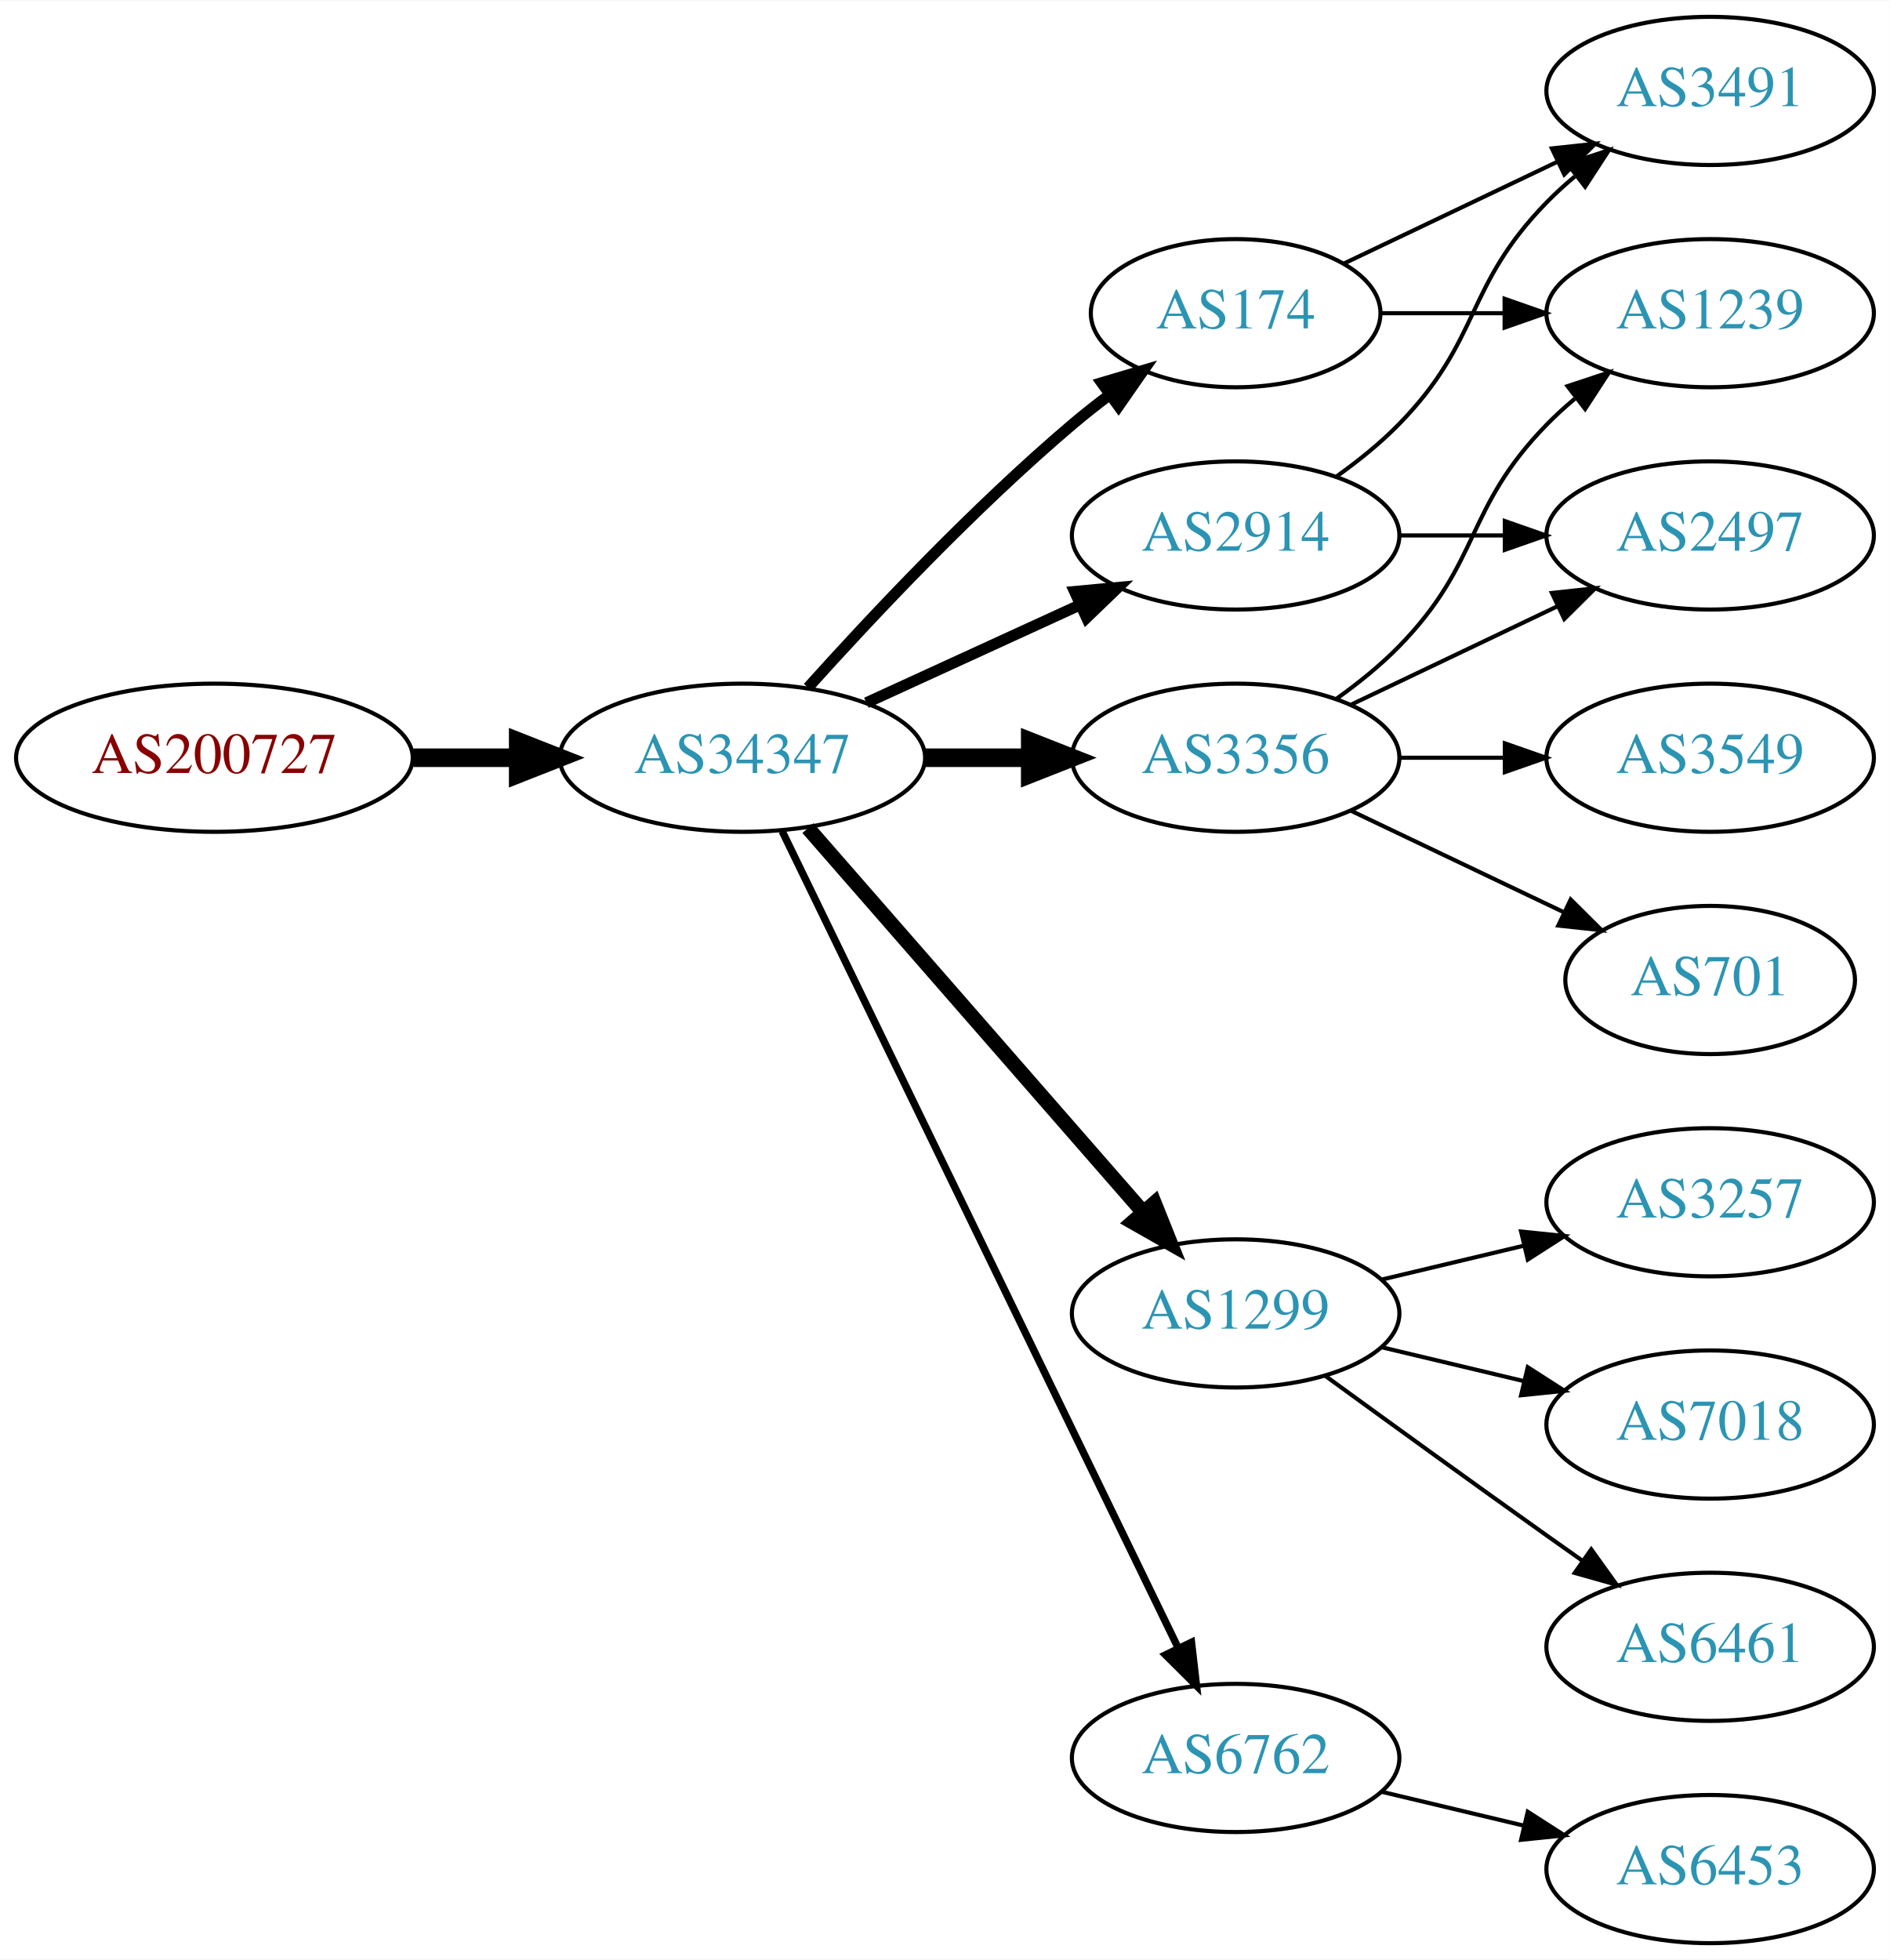
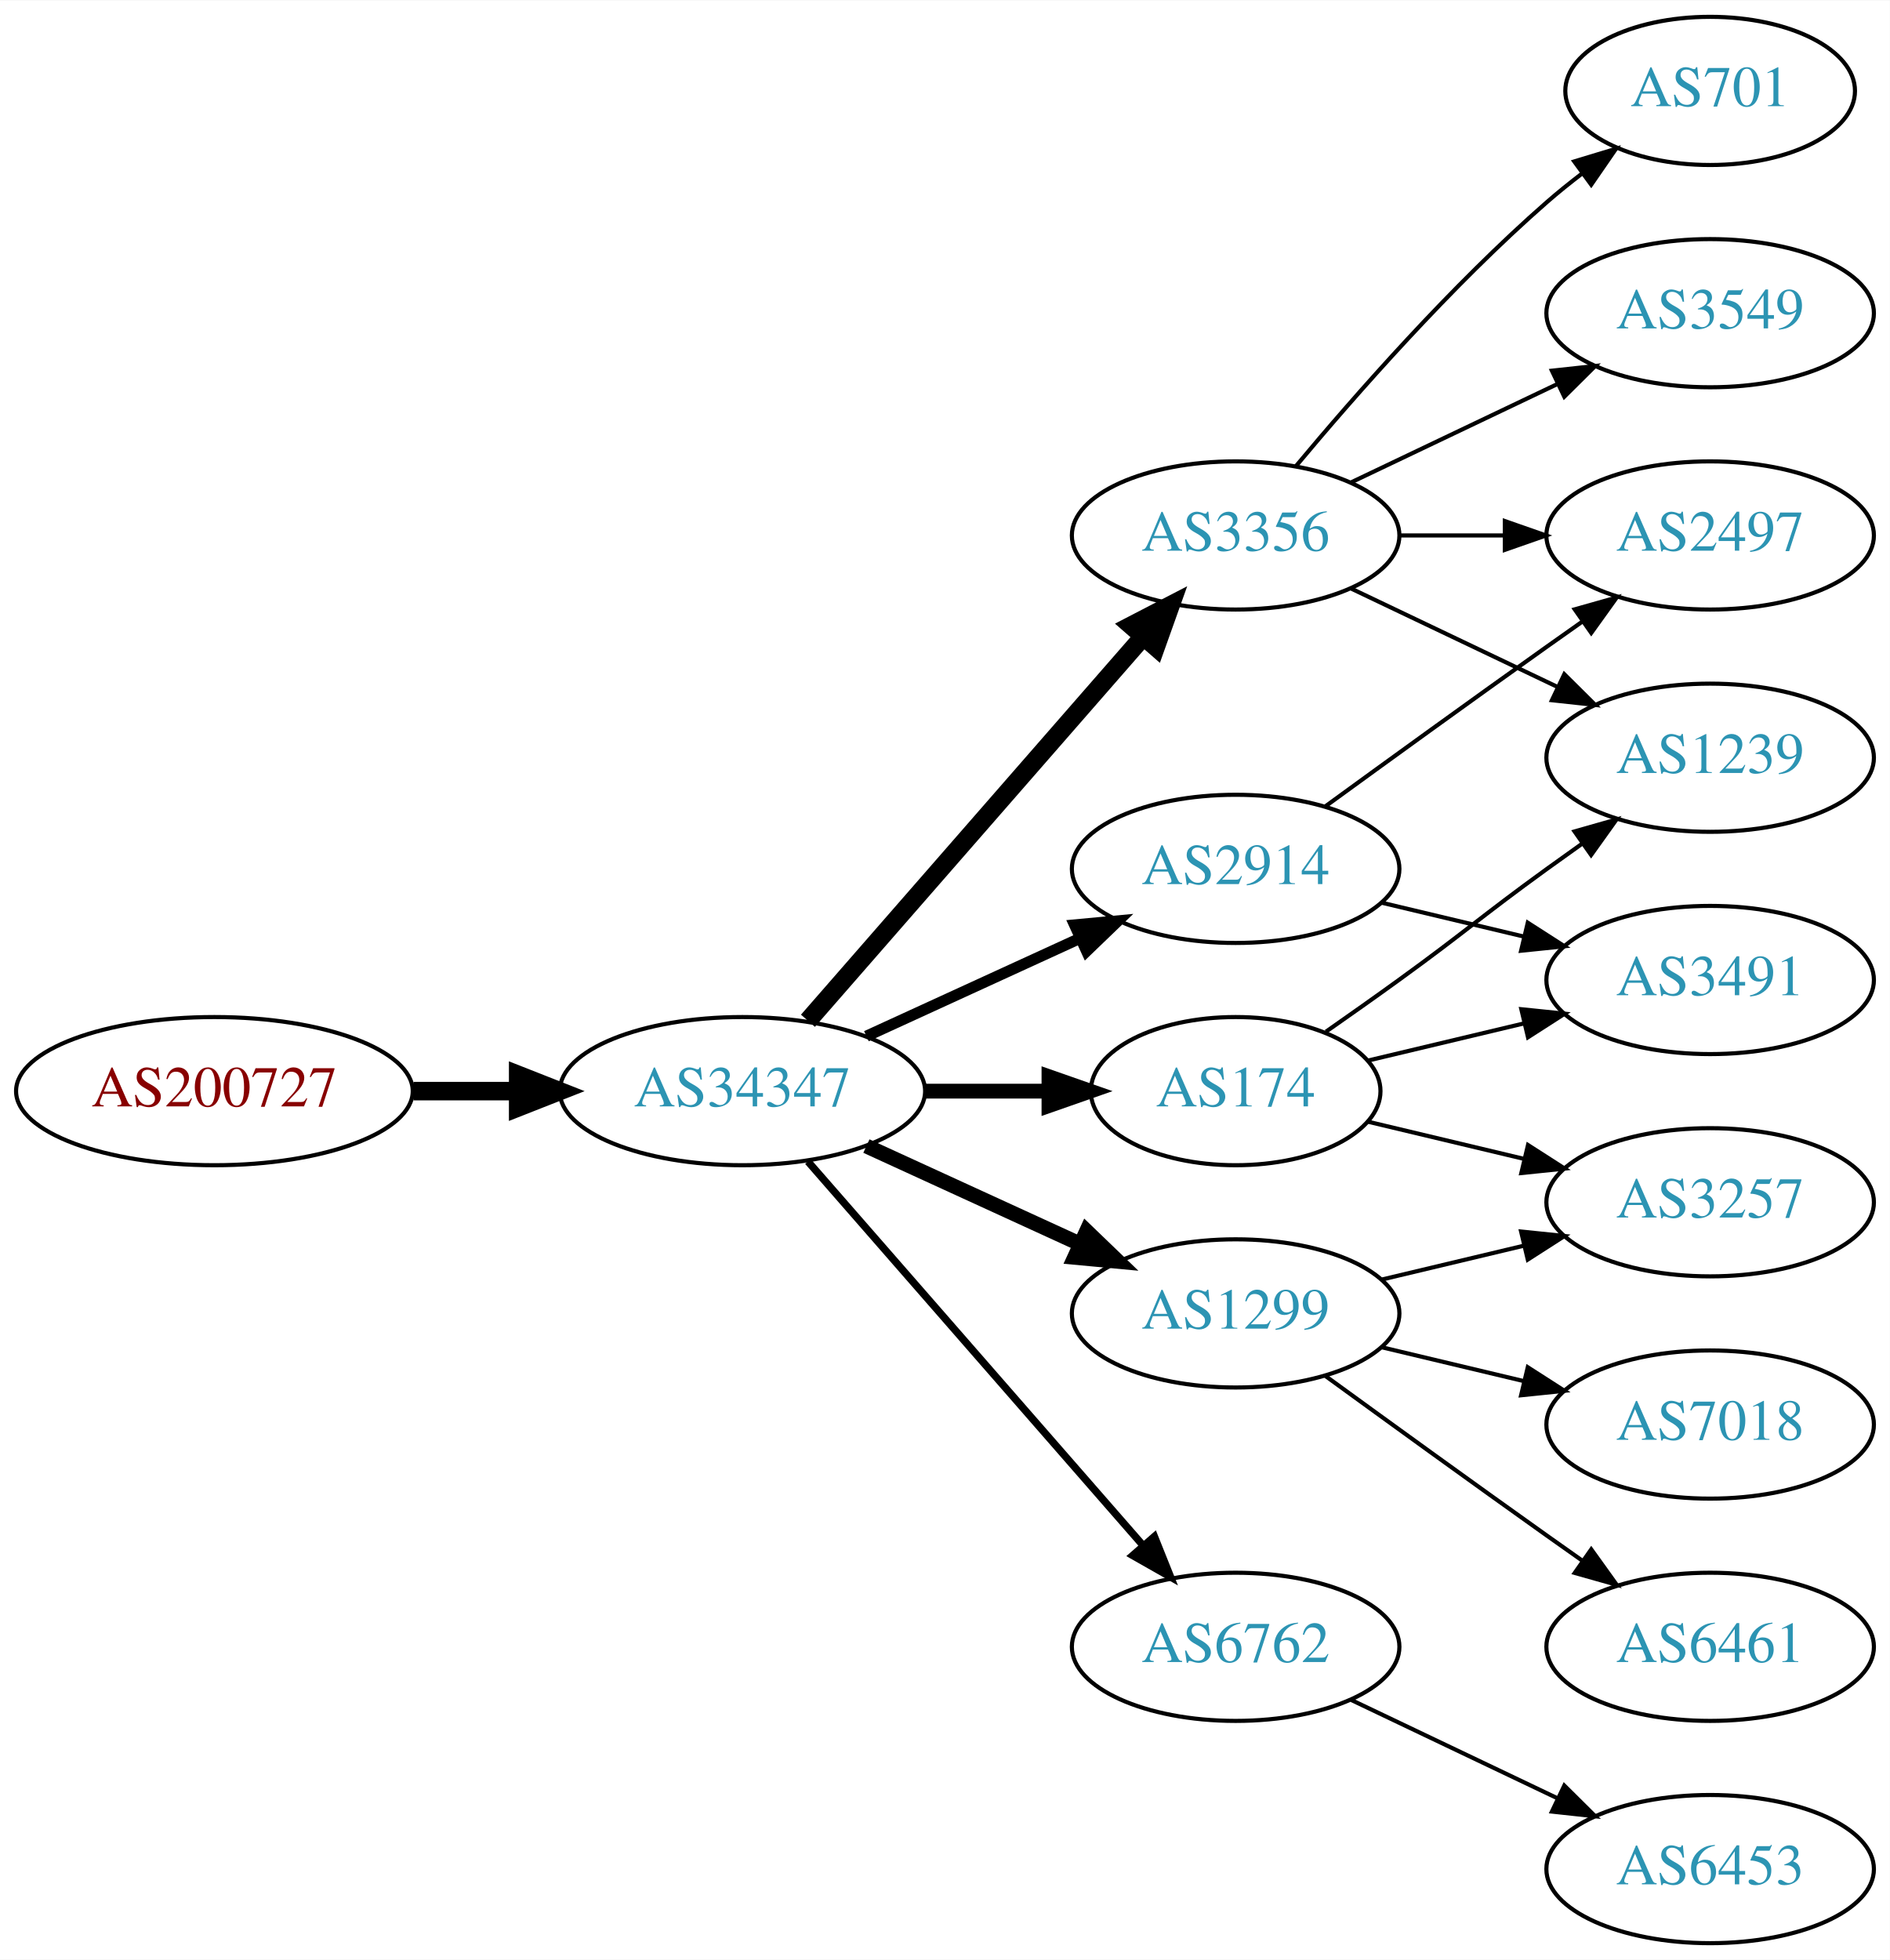
<svg xmlns="http://www.w3.org/2000/svg" xmlns:xlink="http://www.w3.org/1999/xlink" width="459pt" height="476pt" viewBox="0.00 0.00 459.17 476.00">
  <g id="graph0" class="graph" transform="scale(1 1) rotate(0) translate(4 472)">
    <polygon fill="white" stroke="none" points="-4,4 -4,-472 455.17,-472 455.17,4 -4,4" />
    <g id="node1" class="node">
      <g id="a_node1">
        <a xlink:href="/asn/200727" xlink:title="AS200727 ~ Kommunalbetriebe Rinn GmbH [AT]">
-           <ellipse fill="#ffffff" stroke="black" cx="48.096" cy="-288" rx="48.192" ry="18" />
-           <text text-anchor="middle" x="48.096" y="-284.3" font-family="Times,serif" font-size="14.00" fill="#880000">AS200727</text>
+           <ellipse fill="#ffffff" stroke="black" cx="48.096" cy="-207" rx="48.192" ry="18" />
+           <text text-anchor="middle" x="48.096" y="-203.3" font-family="Times,serif" font-size="14.00" fill="#880000">AS200727</text>
        </a>
      </g>
    </g>
    <g id="node2" class="node">
      <g id="a_node2">
        <a xlink:href="/asn/34347" xlink:title="AS34347 ~ Stadtwerke Hall in Tirol GmbH [AT]">
-           <ellipse fill="#ffffff" stroke="black" cx="176.388" cy="-288" rx="44.393" ry="18" />
-           <text text-anchor="middle" x="176.388" y="-284.3" font-family="Times,serif" font-size="14.00" fill="#2c94b3">AS34347</text>
+           <ellipse fill="#ffffff" stroke="black" cx="176.388" cy="-207" rx="44.393" ry="18" />
+           <text text-anchor="middle" x="176.388" y="-203.3" font-family="Times,serif" font-size="14.00" fill="#2c94b3">AS34347</text>
        </a>
      </g>
    </g>
    <g id="edge1" class="edge">
-       <path fill="none" stroke="black" stroke-width="4.5" d="M96.481,-288C104.742,-288 113.386,-288 121.799,-288" />
-       <polygon fill="black" stroke="black" stroke-width="4.5" points="121.904,-291.938 131.904,-288 121.904,-284.063 121.904,-291.938" />
+       <path fill="none" stroke="black" stroke-width="4.5" d="M96.481,-207C104.742,-207 113.386,-207 121.799,-207" />
+       <polygon fill="black" stroke="black" stroke-width="4.5" points="121.904,-210.938 131.904,-207 121.904,-203.063 121.904,-210.938" />
    </g>
    <g id="node3" class="node">
      <g id="a_node3">
-         <a xlink:href="/asn/2914" xlink:title="AS2914 ~ NTT America, Inc. [US]">
+         <a xlink:href="/asn/3356" xlink:title="AS3356 ~ Level 3 Parent, LLC [US]">
          <ellipse fill="#ffffff" stroke="black" cx="296.23" cy="-342" rx="39.794" ry="18" />
-           <text text-anchor="middle" x="296.23" y="-338.3" font-family="Times,serif" font-size="14.00" fill="#2c94b3">AS2914</text>
+           <text text-anchor="middle" x="296.23" y="-338.3" font-family="Times,serif" font-size="14.00" fill="#2c94b3">AS3356</text>
        </a>
      </g>
    </g>
    <g id="edge2" class="edge">
-       <path fill="none" stroke="black" stroke-width="2.7" d="M206.517,-301.348C222.128,-308.502 241.526,-317.391 258.198,-325.03" />
-       <polygon fill="black" stroke="black" stroke-width="2.7" points="257.101,-328.378 267.65,-329.362 260.017,-322.014 257.101,-328.378" />
+       <path fill="none" stroke="black" stroke-width="4.5" d="M192.312,-224.098C212.855,-247.631 249.974,-290.155 273.571,-317.187" />
+       <polygon fill="black" stroke="black" stroke-width="4.5" points="270.884,-320.097 280.426,-325.041 276.817,-314.918 270.884,-320.097" />
    </g>
    <g id="node4" class="node">
      <g id="a_node4">
+         <a xlink:href="/asn/174" xlink:title="AS174 ~ Cogent Communications [US]">
+           <ellipse fill="#ffffff" stroke="black" cx="296.23" cy="-207" rx="35.194" ry="18" />
+           <text text-anchor="middle" x="296.23" y="-203.3" font-family="Times,serif" font-size="14.00" fill="#2c94b3">AS174</text>
+         </a>
+       </g>
+     </g>
+     <g id="edge3" class="edge">
+       <path fill="none" stroke="black" stroke-width="3.6" d="M220.599,-207C230.447,-207 240.926,-207 250.823,-207" />
+       <polygon fill="black" stroke="black" stroke-width="3.6" points="250.875,-210.5 260.875,-207 250.875,-203.5 250.875,-210.5" />
+     </g>
+     <g id="node5" class="node">
+       <g id="a_node5">
+         <a xlink:href="/asn/2914" xlink:title="AS2914 ~ NTT America, Inc. [US]">
+           <ellipse fill="#ffffff" stroke="black" cx="296.23" cy="-261" rx="39.794" ry="18" />
+           <text text-anchor="middle" x="296.23" y="-257.3" font-family="Times,serif" font-size="14.00" fill="#2c94b3">AS2914</text>
+         </a>
+       </g>
+     </g>
+     <g id="edge4" class="edge">
+       <path fill="none" stroke="black" stroke-width="2.7" d="M206.517,-220.348C222.128,-227.502 241.526,-236.391 258.198,-244.03" />
+       <polygon fill="black" stroke="black" stroke-width="2.7" points="257.101,-247.378 267.65,-248.362 260.017,-241.014 257.101,-247.378" />
+     </g>
+     <g id="node6" class="node">
+       <g id="a_node6">
        <a xlink:href="/asn/1299" xlink:title="AS1299 ~ Telia Carrier [EU]">
          <ellipse fill="#ffffff" stroke="black" cx="296.23" cy="-153" rx="39.794" ry="18" />
          <text text-anchor="middle" x="296.23" y="-149.3" font-family="Times,serif" font-size="14.00" fill="#2c94b3">AS1299</text>
        </a>
      </g>
    </g>
-     <g id="edge3" class="edge">
-       <path fill="none" stroke="black" stroke-width="3.6" d="M192.312,-270.902C212.855,-247.369 249.974,-204.845 273.571,-177.813" />
-       <polygon fill="black" stroke="black" stroke-width="3.6" points="276.487,-179.794 280.426,-169.959 271.214,-175.191 276.487,-179.794" />
-     </g>
-     <g id="node5" class="node">
-       <g id="a_node5">
-         <a xlink:href="/asn/3356" xlink:title="AS3356 ~ Level 3 Parent, LLC [US]">
-           <ellipse fill="#ffffff" stroke="black" cx="296.23" cy="-288" rx="39.794" ry="18" />
-           <text text-anchor="middle" x="296.23" y="-284.3" font-family="Times,serif" font-size="14.00" fill="#2c94b3">AS3356</text>
-         </a>
-       </g>
-     </g>
-     <g id="edge4" class="edge">
-       <path fill="none" stroke="black" stroke-width="4.5" d="M220.599,-288C228.911,-288 237.674,-288 246.156,-288" />
-       <polygon fill="black" stroke="black" stroke-width="4.5" points="246.315,-291.938 256.315,-288 246.315,-284.063 246.315,-291.938" />
-     </g>
-     <g id="node6" class="node">
-       <g id="a_node6">
-         <a xlink:href="/asn/174" xlink:title="AS174 ~ Cogent Communications [US]">
-           <ellipse fill="#ffffff" stroke="black" cx="296.23" cy="-396" rx="35.194" ry="18" />
-           <text text-anchor="middle" x="296.23" y="-392.3" font-family="Times,serif" font-size="14.00" fill="#2c94b3">AS174</text>
-         </a>
-       </g>
-     </g>
    <g id="edge5" class="edge">
-       <path fill="none" stroke="black" stroke-width="2.7" d="M192.32,-305.044C207.646,-322.097 232.582,-348.65 256.584,-369 259.436,-371.418 262.501,-373.833 265.612,-376.169" />
-       <polygon fill="black" stroke="black" stroke-width="2.7" points="263.685,-379.095 273.84,-382.116 267.785,-373.422 263.685,-379.095" />
+       <path fill="none" stroke="black" stroke-width="3.6" d="M206.517,-193.652C222.128,-186.498 241.526,-177.609 258.198,-169.97" />
+       <polygon fill="black" stroke="black" stroke-width="3.6" points="260.017,-172.986 267.65,-165.638 257.101,-166.622 260.017,-172.986" />
    </g>
    <g id="node7" class="node">
      <g id="a_node7">
        <a xlink:href="/asn/6762" xlink:title="AS6762 ~ TELECOM ITALIA SPARKLE S.p.A. [IT]">
-           <ellipse fill="#ffffff" stroke="black" cx="296.23" cy="-45" rx="39.794" ry="18" />
-           <text text-anchor="middle" x="296.23" y="-41.3" font-family="Times,serif" font-size="14.00" fill="#2c94b3">AS6762</text>
+           <ellipse fill="#ffffff" stroke="black" cx="296.23" cy="-72" rx="39.794" ry="18" />
+           <text text-anchor="middle" x="296.23" y="-68.3" font-family="Times,serif" font-size="14.00" fill="#2c94b3">AS6762</text>
        </a>
      </g>
    </g>
    <g id="edge6" class="edge">
-       <path fill="none" stroke="black" stroke-width="1.8" d="M186.053,-270.132C206.533,-227.899 258.021,-121.728 282.247,-71.773" />
-       <polygon fill="black" stroke="black" stroke-width="1.8" points="285.497,-73.092 286.711,-62.567 279.198,-70.037 285.497,-73.092" />
+       <path fill="none" stroke="black" stroke-width="1.8" d="M192.312,-189.902C212.855,-166.369 249.974,-123.845 273.571,-96.813" />
+       <polygon fill="black" stroke="black" stroke-width="1.8" points="276.487,-98.794 280.426,-88.959 271.214,-94.191 276.487,-98.794" />
    </g>
    <g id="node8" class="node">
      <g id="a_node8">
-         <a xlink:href="/asn/3491" xlink:title="AS3491 ~ PCCW Global, Inc. [US]">
-           <ellipse fill="#ffffff" stroke="black" cx="411.523" cy="-450" rx="39.794" ry="18" />
-           <text text-anchor="middle" x="411.523" y="-446.3" font-family="Times,serif" font-size="14.00" fill="#2c94b3">AS3491</text>
-         </a>
-       </g>
-     </g>
-     <g id="edge7" class="edge">
-       <path fill="none" stroke="black" d="M320.824,-356.389C326.08,-360.148 331.412,-364.437 335.877,-369 356.049,-389.617 351.704,-402.383 371.877,-423 373.969,-425.139 376.253,-427.218 378.63,-429.21" />
-       <polygon fill="black" stroke="black" points="376.873,-432.275 386.929,-435.611 381.148,-426.732 376.873,-432.275" />
-     </g>
-     <g id="node9" class="node">
-       <g id="a_node9">
        <a xlink:href="/asn/2497" xlink:title="AS2497 ~ Internet Initiative Japan Inc. [JP]">
          <ellipse fill="#ffffff" stroke="black" cx="411.523" cy="-342" rx="39.794" ry="18" />
          <text text-anchor="middle" x="411.523" y="-338.3" font-family="Times,serif" font-size="14.00" fill="#2c94b3">AS2497</text>
        </a>
      </g>
    </g>
-     <g id="edge8" class="edge">
+     <g id="edge7" class="edge">
      <path fill="none" stroke="black" d="M335.902,-342C344.105,-342 352.869,-342 361.401,-342" />
      <polygon fill="black" stroke="black" points="361.641,-345.5 371.641,-342 361.641,-338.5 361.641,-345.5" />
    </g>
+     <g id="node9" class="node">
+       <g id="a_node9">
+         <a xlink:href="/asn/3549" xlink:title="AS3549 ~ Level 3 Parent, LLC [US]">
+           <ellipse fill="#ffffff" stroke="black" cx="411.523" cy="-396" rx="39.794" ry="18" />
+           <text text-anchor="middle" x="411.523" y="-392.3" font-family="Times,serif" font-size="14.00" fill="#2c94b3">AS3549</text>
+         </a>
+       </g>
+     </g>
+     <g id="edge8" class="edge">
+       <path fill="none" stroke="black" d="M324.367,-354.934C339.361,-362.081 358.182,-371.052 374.405,-378.785" />
+       <polygon fill="black" stroke="black" points="373.075,-382.028 383.608,-383.171 376.087,-375.709 373.075,-382.028" />
+     </g>
    <g id="node10" class="node">
      <g id="a_node10">
+         <a xlink:href="/asn/701" xlink:title="AS701 ~ UUNET [US]">
+           <ellipse fill="#ffffff" stroke="black" cx="411.523" cy="-450" rx="35.194" ry="18" />
+           <text text-anchor="middle" x="411.523" y="-446.3" font-family="Times,serif" font-size="14.00" fill="#2c94b3">AS701</text>
+         </a>
+       </g>
+     </g>
+     <g id="edge9" class="edge">
+       <path fill="none" stroke="black" d="M310.86,-358.817C325.143,-375.929 348.689,-402.745 371.877,-423 374.546,-425.332 377.419,-427.648 380.35,-429.886" />
+       <polygon fill="black" stroke="black" points="378.5,-432.87 388.641,-435.939 382.627,-427.216 378.5,-432.87" />
+     </g>
+     <g id="node11" class="node">
+       <g id="a_node11">
+         <a xlink:href="/asn/1239" xlink:title="AS1239 ~ Sprint [US]">
+           <ellipse fill="#ffffff" stroke="black" cx="411.523" cy="-288" rx="39.794" ry="18" />
+           <text text-anchor="middle" x="411.523" y="-284.3" font-family="Times,serif" font-size="14.00" fill="#2c94b3">AS1239</text>
+         </a>
+       </g>
+     </g>
+     <g id="edge10" class="edge">
+       <path fill="none" stroke="black" d="M324.367,-329.066C339.361,-321.919 358.182,-312.948 374.405,-305.215" />
+       <polygon fill="black" stroke="black" points="376.087,-308.291 383.608,-300.829 373.075,-301.972 376.087,-308.291" />
+     </g>
+     <g id="edge13" class="edge">
+       <path fill="none" stroke="black" d="M318.18,-221.445C323.943,-225.471 330.175,-229.872 335.877,-234 352.076,-245.729 355.677,-249.271 371.877,-261 374.68,-263.029 377.611,-265.125 380.552,-267.21" />
+       <polygon fill="black" stroke="black" points="378.574,-270.097 388.766,-272.991 382.603,-264.373 378.574,-270.097" />
+     </g>
+     <g id="node12" class="node">
+       <g id="a_node12">
+         <a xlink:href="/asn/3491" xlink:title="AS3491 ~ PCCW Global, Inc. [US]">
+           <ellipse fill="#ffffff" stroke="black" cx="411.523" cy="-234" rx="39.794" ry="18" />
+           <text text-anchor="middle" x="411.523" y="-230.3" font-family="Times,serif" font-size="14.00" fill="#2c94b3">AS3491</text>
+         </a>
+       </g>
+     </g>
+     <g id="edge11" class="edge">
+       <path fill="none" stroke="black" d="M328.488,-214.449C340.168,-217.233 353.663,-220.449 366.293,-223.459" />
+       <polygon fill="black" stroke="black" points="365.645,-226.903 376.184,-225.816 367.268,-220.093 365.645,-226.903" />
+     </g>
+     <g id="node13" class="node">
+       <g id="a_node13">
        <a xlink:href="/asn/3257" xlink:title="AS3257 ~ GTT [DE]">
          <ellipse fill="#ffffff" stroke="black" cx="411.523" cy="-180" rx="39.794" ry="18" />
          <text text-anchor="middle" x="411.523" y="-176.3" font-family="Times,serif" font-size="14.00" fill="#2c94b3">AS3257</text>
        </a>
      </g>
    </g>
-     <g id="edge9" class="edge">
+     <g id="edge12" class="edge">
+       <path fill="none" stroke="black" d="M328.488,-199.551C340.168,-196.767 353.663,-193.551 366.293,-190.541" />
+       <polygon fill="black" stroke="black" points="367.268,-193.907 376.184,-188.184 365.645,-187.097 367.268,-193.907" />
+     </g>
+     <g id="edge15" class="edge">
+       <path fill="none" stroke="black" d="M318.078,-276.222C333.012,-287.091 353.626,-302.025 371.877,-315 374.697,-317.005 377.64,-319.085 380.588,-321.159" />
+       <polygon fill="black" stroke="black" points="378.616,-324.05 388.813,-326.926 382.634,-318.319 378.616,-324.05" />
+     </g>
+     <g id="edge14" class="edge">
+       <path fill="none" stroke="black" d="M331.837,-252.752C342.709,-250.162 354.863,-247.265 366.305,-244.538" />
+       <polygon fill="black" stroke="black" points="367.212,-247.92 376.128,-242.197 365.589,-241.111 367.212,-247.92" />
+     </g>
+     <g id="edge17" class="edge">
      <path fill="none" stroke="black" d="M331.837,-161.248C342.709,-163.838 354.863,-166.735 366.305,-169.462" />
      <polygon fill="black" stroke="black" points="365.589,-172.889 376.128,-171.803 367.212,-166.08 365.589,-172.889" />
    </g>
-     <g id="node11" class="node">
-       <g id="a_node11">
+     <g id="node14" class="node">
+       <g id="a_node14">
+         <a xlink:href="/asn/6461" xlink:title="AS6461 ~ Zayo Bandwidth [US]">
+           <ellipse fill="#ffffff" stroke="black" cx="411.523" cy="-72" rx="39.794" ry="18" />
+           <text text-anchor="middle" x="411.523" y="-68.3" font-family="Times,serif" font-size="14.00" fill="#2c94b3">AS6461</text>
+         </a>
+       </g>
+     </g>
+     <g id="edge16" class="edge">
+       <path fill="none" stroke="black" d="M318.078,-137.778C333.012,-126.909 353.626,-111.975 371.877,-99 374.697,-96.995 377.64,-94.915 380.588,-92.841" />
+       <polygon fill="black" stroke="black" points="382.634,-95.681 388.813,-87.074 378.616,-89.95 382.634,-95.681" />
+     </g>
+     <g id="node15" class="node">
+       <g id="a_node15">
        <a xlink:href="/asn/7018" xlink:title="AS7018 ~ AT&amp;T Services, Inc. [US]">
          <ellipse fill="#ffffff" stroke="black" cx="411.523" cy="-126" rx="39.794" ry="18" />
          <text text-anchor="middle" x="411.523" y="-122.3" font-family="Times,serif" font-size="14.00" fill="#2c94b3">AS7018</text>
        </a>
      </g>
    </g>
-     <g id="edge10" class="edge">
+     <g id="edge18" class="edge">
      <path fill="none" stroke="black" d="M331.837,-144.752C342.709,-142.162 354.863,-139.265 366.305,-136.538" />
      <polygon fill="black" stroke="black" points="367.212,-139.92 376.128,-134.197 365.589,-133.111 367.212,-139.92" />
-     </g>
-     <g id="node12" class="node">
-       <g id="a_node12">
-         <a xlink:href="/asn/6461" xlink:title="AS6461 ~ Zayo Bandwidth [US]">
-           <ellipse fill="#ffffff" stroke="black" cx="411.523" cy="-72" rx="39.794" ry="18" />
-           <text text-anchor="middle" x="411.523" y="-68.3" font-family="Times,serif" font-size="14.00" fill="#2c94b3">AS6461</text>
-         </a>
-       </g>
-     </g>
-     <g id="edge11" class="edge">
-       <path fill="none" stroke="black" d="M318.078,-137.778C333.012,-126.909 353.626,-111.975 371.877,-99 374.697,-96.995 377.64,-94.915 380.588,-92.841" />
-       <polygon fill="black" stroke="black" points="382.634,-95.681 388.813,-87.074 378.616,-89.95 382.634,-95.681" />
-     </g>
-     <g id="edge12" class="edge">
-       <path fill="none" stroke="black" d="M324.367,-300.934C339.361,-308.081 358.182,-317.052 374.405,-324.785" />
-       <polygon fill="black" stroke="black" points="373.075,-328.028 383.608,-329.171 376.087,-321.709 373.075,-328.028" />
-     </g>
-     <g id="node13" class="node">
-       <g id="a_node13">
-         <a xlink:href="/asn/701" xlink:title="AS701 ~ UUNET [US]">
-           <ellipse fill="#ffffff" stroke="black" cx="411.523" cy="-234" rx="35.194" ry="18" />
-           <text text-anchor="middle" x="411.523" y="-230.3" font-family="Times,serif" font-size="14.00" fill="#2c94b3">AS701</text>
-         </a>
-       </g>
-     </g>
-     <g id="edge13" class="edge">
-       <path fill="none" stroke="black" d="M324.367,-275.066C339.798,-267.71 359.284,-258.423 375.819,-250.541" />
-       <polygon fill="black" stroke="black" points="377.64,-253.551 385.161,-246.089 374.628,-247.232 377.64,-253.551" />
-     </g>
-     <g id="node14" class="node">
-       <g id="a_node14">
-         <a xlink:href="/asn/3549" xlink:title="AS3549 ~ Level 3 Parent, LLC [US]">
-           <ellipse fill="#ffffff" stroke="black" cx="411.523" cy="-288" rx="39.794" ry="18" />
-           <text text-anchor="middle" x="411.523" y="-284.3" font-family="Times,serif" font-size="14.00" fill="#2c94b3">AS3549</text>
-         </a>
-       </g>
-     </g>
-     <g id="edge14" class="edge">
-       <path fill="none" stroke="black" d="M335.902,-288C344.105,-288 352.869,-288 361.401,-288" />
-       <polygon fill="black" stroke="black" points="361.641,-291.5 371.641,-288 361.641,-284.5 361.641,-291.5" />
-     </g>
-     <g id="node15" class="node">
-       <g id="a_node15">
-         <a xlink:href="/asn/1239" xlink:title="AS1239 ~ Sprint [US]">
-           <ellipse fill="#ffffff" stroke="black" cx="411.523" cy="-396" rx="39.794" ry="18" />
-           <text text-anchor="middle" x="411.523" y="-392.3" font-family="Times,serif" font-size="14.00" fill="#2c94b3">AS1239</text>
-         </a>
-       </g>
-     </g>
-     <g id="edge15" class="edge">
-       <path fill="none" stroke="black" d="M320.824,-302.389C326.08,-306.148 331.412,-310.437 335.877,-315 356.049,-335.617 351.704,-348.383 371.877,-369 373.969,-371.139 376.253,-373.218 378.63,-375.21" />
-       <polygon fill="black" stroke="black" points="376.873,-378.275 386.929,-381.611 381.148,-372.732 376.873,-378.275" />
-     </g>
-     <g id="edge17" class="edge">
-       <path fill="none" stroke="black" d="M322.655,-408.119C337.958,-415.413 357.681,-424.814 374.563,-432.86" />
-       <polygon fill="black" stroke="black" points="373.071,-436.026 383.604,-437.169 376.082,-429.707 373.071,-436.026" />
-     </g>
-     <g id="edge16" class="edge">
-       <path fill="none" stroke="black" d="M331.529,-396C340.906,-396 351.257,-396 361.291,-396" />
-       <polygon fill="black" stroke="black" points="361.58,-399.5 371.58,-396 361.58,-392.5 361.58,-399.5" />
    </g>
    <g id="node16" class="node">
      <g id="a_node16">
        <a xlink:href="/asn/6453" xlink:title="AS6453 ~ TATA COMMUNICATIONS (AMERICA) INC [US]">
          <ellipse fill="#ffffff" stroke="black" cx="411.523" cy="-18" rx="39.794" ry="18" />
          <text text-anchor="middle" x="411.523" y="-14.3" font-family="Times,serif" font-size="14.00" fill="#2c94b3">AS6453</text>
        </a>
      </g>
    </g>
-     <g id="edge18" class="edge">
-       <path fill="none" stroke="black" d="M331.837,-36.752C342.709,-34.162 354.863,-31.265 366.305,-28.538" />
-       <polygon fill="black" stroke="black" points="367.212,-31.92 376.128,-26.197 365.589,-25.111 367.212,-31.92" />
+     <g id="edge19" class="edge">
+       <path fill="none" stroke="black" d="M324.367,-59.066C339.361,-51.919 358.182,-42.948 374.405,-35.215" />
+       <polygon fill="black" stroke="black" points="376.087,-38.291 383.608,-30.829 373.075,-31.972 376.087,-38.291" />
    </g>
  </g>
</svg>
